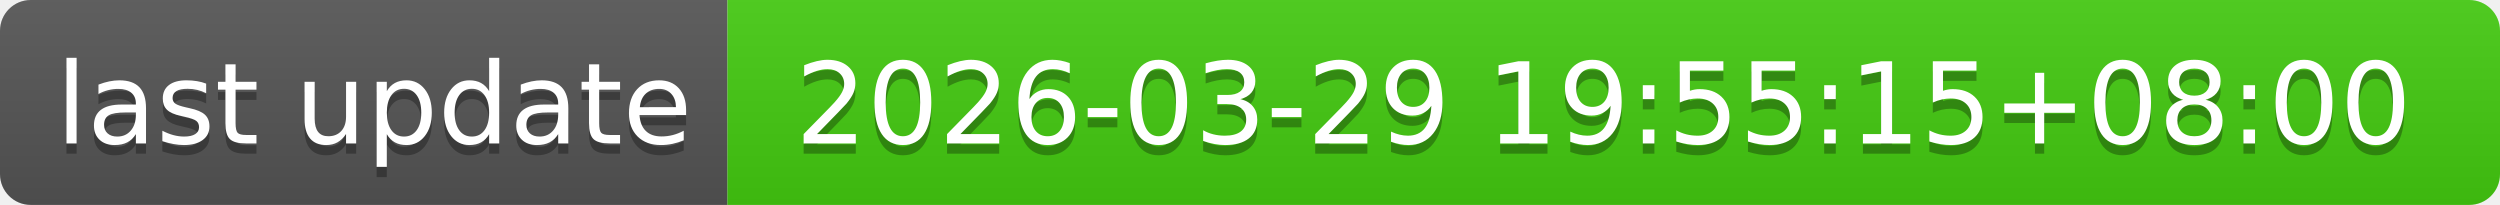
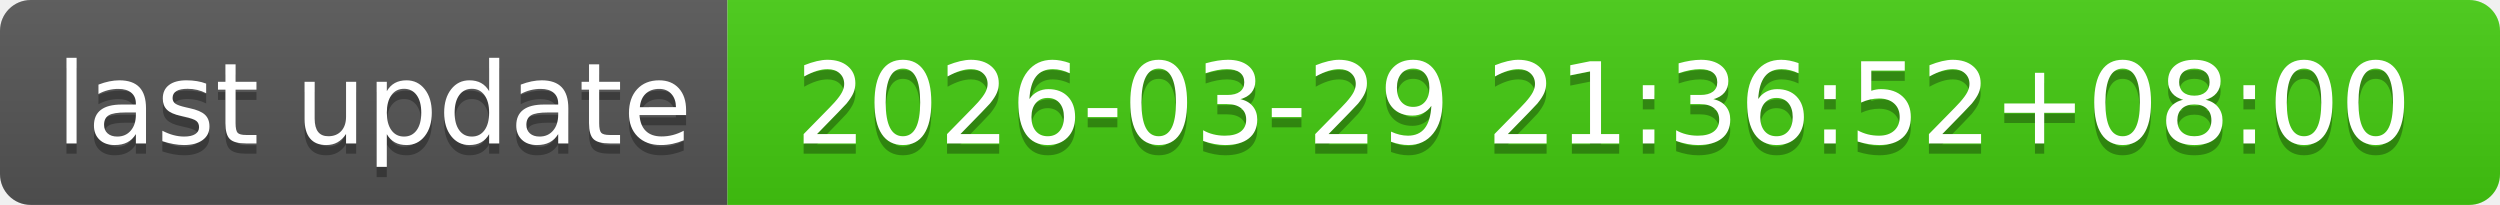
- <svg xmlns="http://www.w3.org/2000/svg" width="244" height="20" role="img" aria-label="last update: 2026-03-29 19:55:15+08:00">
+ <svg xmlns="http://www.w3.org/2000/svg" width="244" height="20" role="img" aria-label="last update: 2026-03-29 21:36:52+08:00">
  <linearGradient id="s" x2="0" y2="100%">
    <stop offset="0" stop-color="#bbb" stop-opacity=".1" />
    <stop offset="1" stop-opacity=".1" />
  </linearGradient>
  <clipPath id="r">
    <rect width="244" height="20" rx="3" fill="#fff" />
  </clipPath>
  <g clip-path="url(#r)">
    <rect width="71" height="20" fill="#555" />
    <rect x="71" width="173" height="20" fill="#4c1" />
    <rect width="244" height="20" fill="url(#s)" />
  </g>
  <g fill="#fff" text-anchor="middle" font-family="Verdana,Geneva,DejaVu Sans,sans-serif" text-rendering="geometricPrecision" font-size="110">
    <text aria-hidden="true" x="365" y="150" fill="#010101" fill-opacity=".3" transform="scale(.1)" textLength="610">last update</text>
    <text x="365" y="140" transform="scale(.1)" fill="#fff" textLength="610">last update</text>
-     <text aria-hidden="true" x="1565" y="150" fill="#010101" fill-opacity=".3" transform="scale(.1)" textLength="1630">2026-03-29 19:55:15+08:00</text>
-     <text x="1565" y="140" transform="scale(.1)" fill="#fff" textLength="1630">2026-03-29 19:55:15+08:00</text>
+     <text aria-hidden="true" x="1565" y="150" fill="#010101" fill-opacity=".3" transform="scale(.1)" textLength="1630">2026-03-29 21:36:52+08:00</text>
+     <text x="1565" y="140" transform="scale(.1)" fill="#fff" textLength="1630">2026-03-29 21:36:52+08:00</text>
  </g>
</svg>
